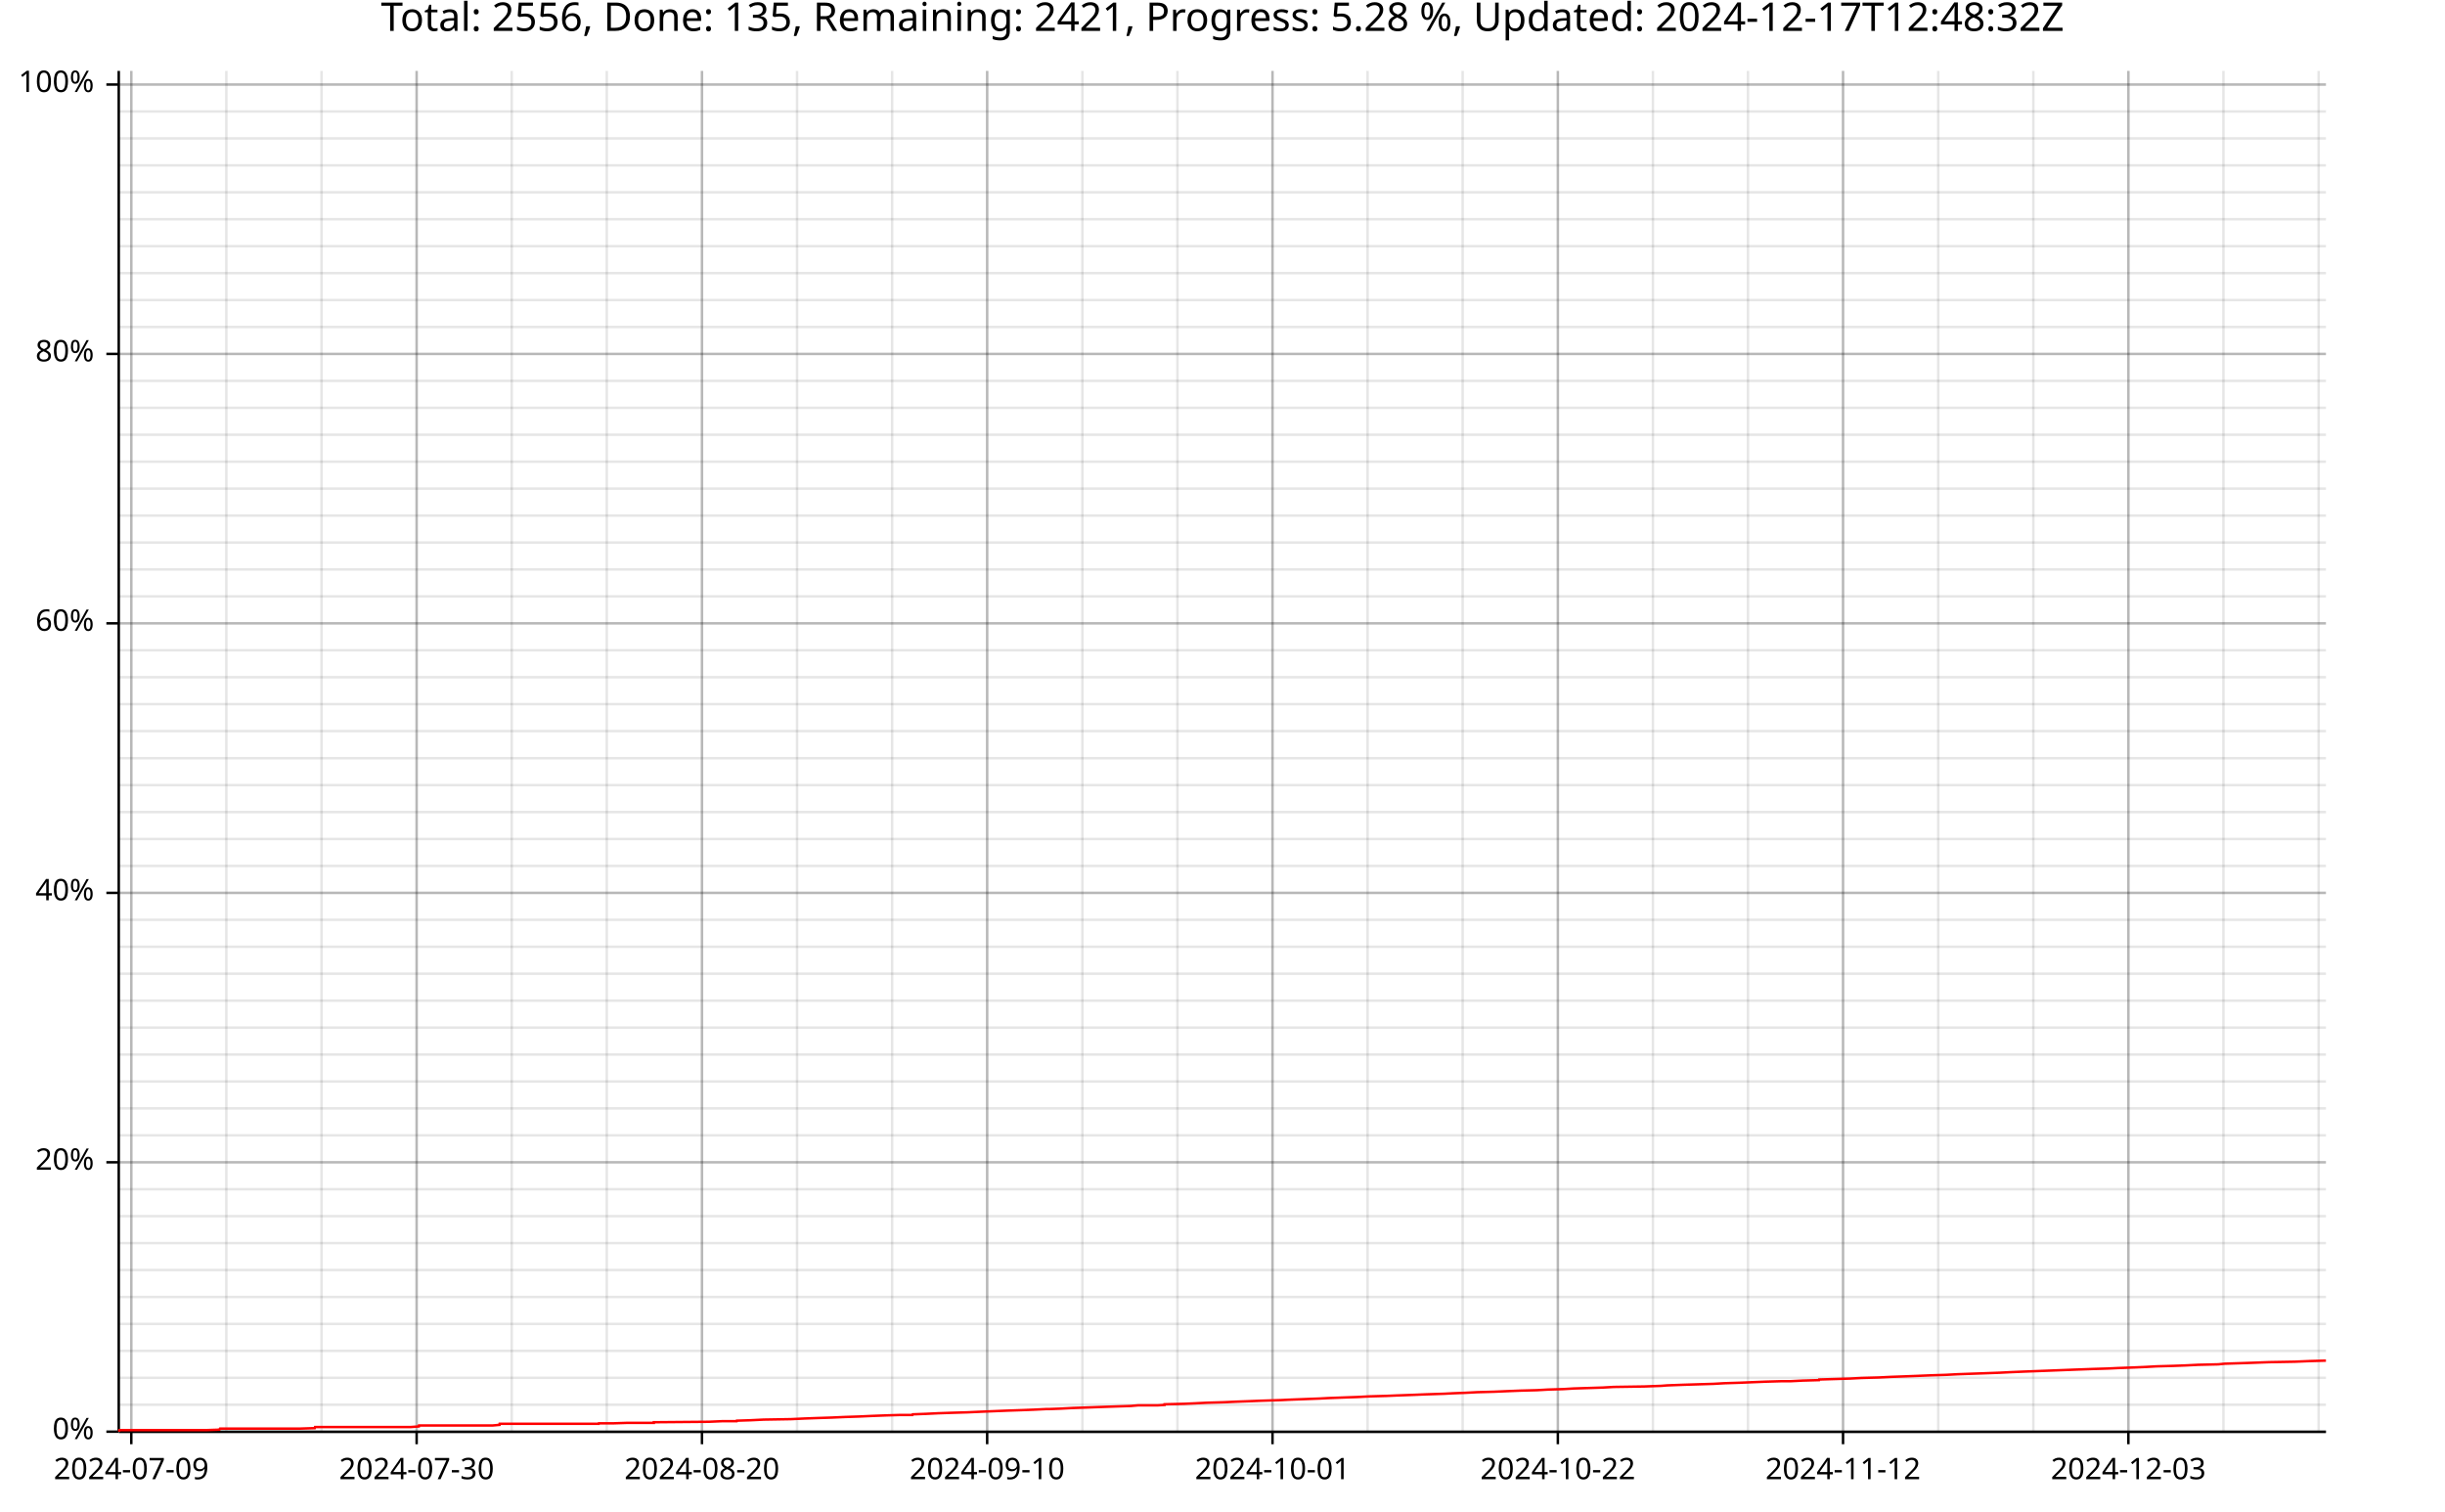
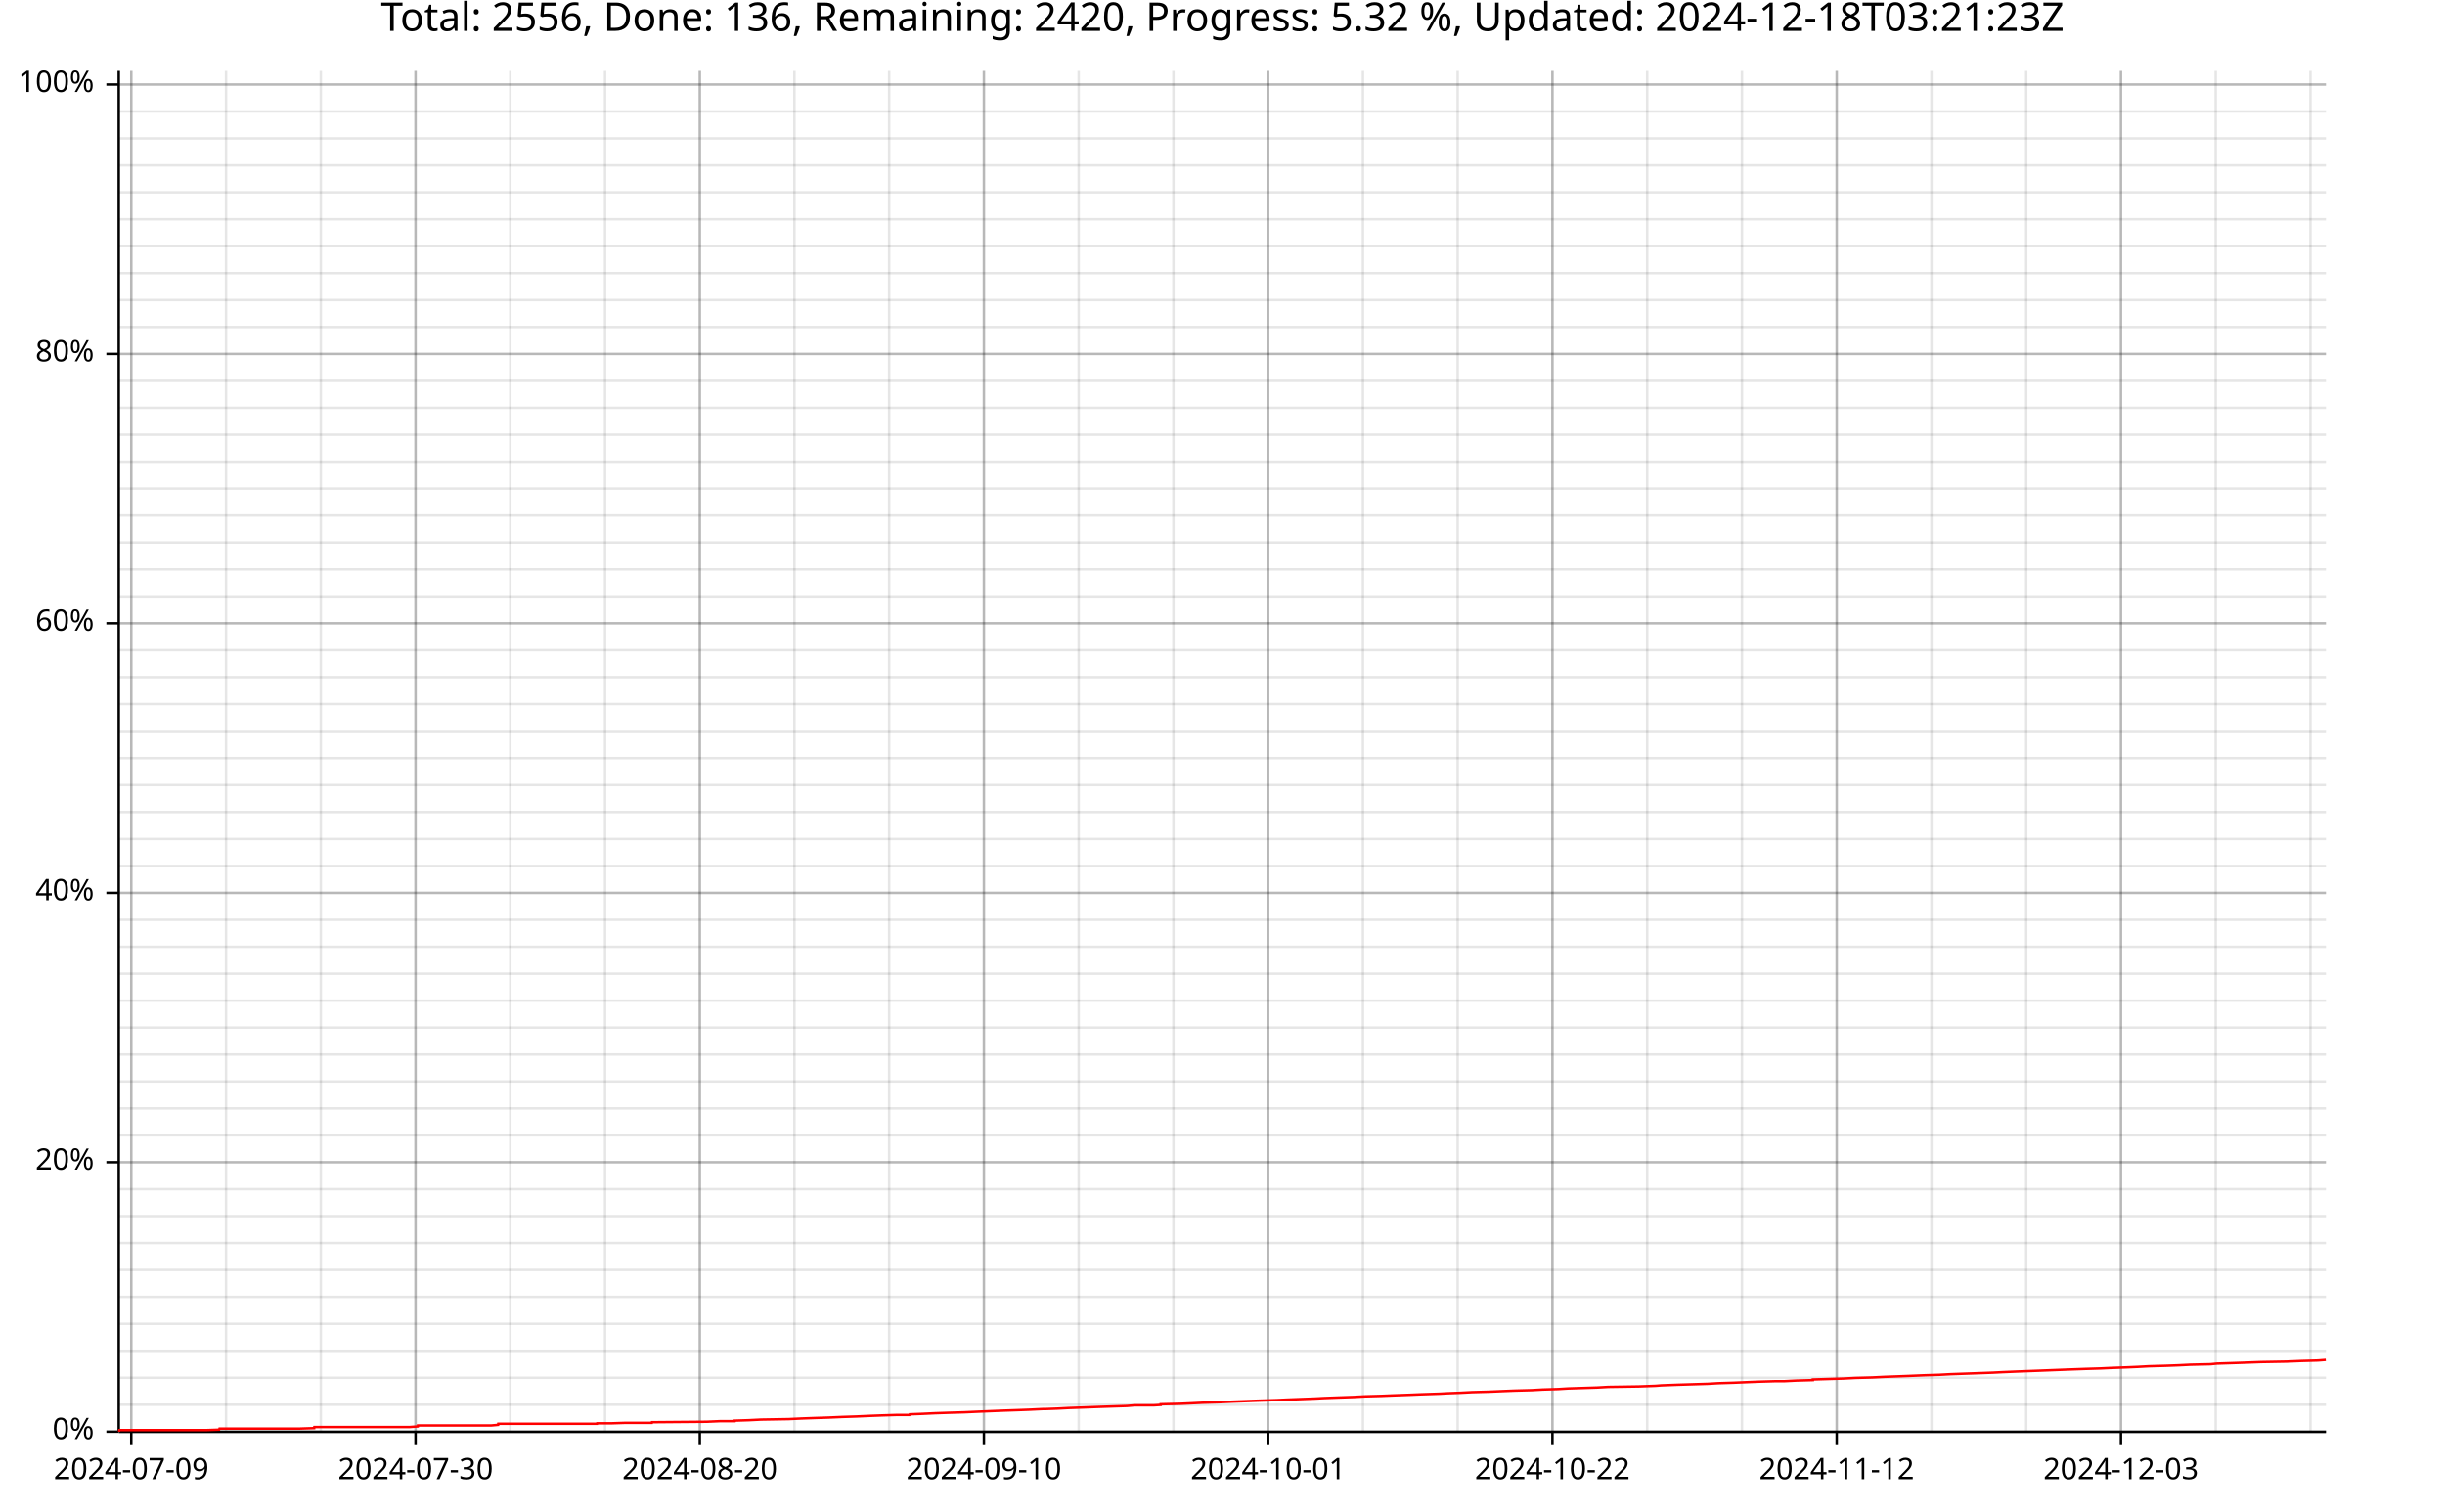
<svg xmlns="http://www.w3.org/2000/svg" width="987" height="610" viewBox="0 0 15792 9760">
  <text x="7896" y="5" dy="0.76em" text-anchor="middle" font-family="sans-serif" font-size="256" opacity="1" fill="#000000">
- Total: 2556, Done: 135, Remaining: 2421, Progress: 5.28 %, Updated: 2024-12-17T12:48:32Z
+ Total: 2556, Done: 136, Remaining: 2420, Progress: 5.32 %, Updated: 2024-12-18T03:21:23Z
</text>
  <line opacity="0.1" stroke="#000000" stroke-width="16" x1="848" y1="9247" x2="848" y2="458" />
-   <line opacity="0.1" stroke="#000000" stroke-width="16" x1="1462" y1="9247" x2="1462" y2="458" />
-   <line opacity="0.1" stroke="#000000" stroke-width="16" x1="2077" y1="9247" x2="2077" y2="458" />
-   <line opacity="0.1" stroke="#000000" stroke-width="16" x1="2691" y1="9247" x2="2691" y2="458" />
-   <line opacity="0.1" stroke="#000000" stroke-width="16" x1="3305" y1="9247" x2="3305" y2="458" />
-   <line opacity="0.1" stroke="#000000" stroke-width="16" x1="3919" y1="9247" x2="3919" y2="458" />
-   <line opacity="0.1" stroke="#000000" stroke-width="16" x1="4534" y1="9247" x2="4534" y2="458" />
-   <line opacity="0.1" stroke="#000000" stroke-width="16" x1="5148" y1="9247" x2="5148" y2="458" />
-   <line opacity="0.1" stroke="#000000" stroke-width="16" x1="5762" y1="9247" x2="5762" y2="458" />
-   <line opacity="0.1" stroke="#000000" stroke-width="16" x1="6376" y1="9247" x2="6376" y2="458" />
-   <line opacity="0.1" stroke="#000000" stroke-width="16" x1="6991" y1="9247" x2="6991" y2="458" />
-   <line opacity="0.1" stroke="#000000" stroke-width="16" x1="7605" y1="9247" x2="7605" y2="458" />
-   <line opacity="0.1" stroke="#000000" stroke-width="16" x1="8219" y1="9247" x2="8219" y2="458" />
-   <line opacity="0.1" stroke="#000000" stroke-width="16" x1="8833" y1="9247" x2="8833" y2="458" />
-   <line opacity="0.1" stroke="#000000" stroke-width="16" x1="9447" y1="9247" x2="9447" y2="458" />
-   <line opacity="0.1" stroke="#000000" stroke-width="16" x1="10062" y1="9247" x2="10062" y2="458" />
-   <line opacity="0.1" stroke="#000000" stroke-width="16" x1="10676" y1="9247" x2="10676" y2="458" />
-   <line opacity="0.1" stroke="#000000" stroke-width="16" x1="11290" y1="9247" x2="11290" y2="458" />
-   <line opacity="0.1" stroke="#000000" stroke-width="16" x1="11904" y1="9247" x2="11904" y2="458" />
-   <line opacity="0.1" stroke="#000000" stroke-width="16" x1="12519" y1="9247" x2="12519" y2="458" />
-   <line opacity="0.1" stroke="#000000" stroke-width="16" x1="13133" y1="9247" x2="13133" y2="458" />
-   <line opacity="0.1" stroke="#000000" stroke-width="16" x1="13747" y1="9247" x2="13747" y2="458" />
-   <line opacity="0.1" stroke="#000000" stroke-width="16" x1="14361" y1="9247" x2="14361" y2="458" />
-   <line opacity="0.1" stroke="#000000" stroke-width="16" x1="14976" y1="9247" x2="14976" y2="458" />
+   <line opacity="0.1" stroke="#000000" stroke-width="16" x1="1460" y1="9247" x2="1460" y2="458" />
+   <line opacity="0.1" stroke="#000000" stroke-width="16" x1="2072" y1="9247" x2="2072" y2="458" />
+   <line opacity="0.1" stroke="#000000" stroke-width="16" x1="2684" y1="9247" x2="2684" y2="458" />
+   <line opacity="0.1" stroke="#000000" stroke-width="16" x1="3296" y1="9247" x2="3296" y2="458" />
+   <line opacity="0.1" stroke="#000000" stroke-width="16" x1="3908" y1="9247" x2="3908" y2="458" />
+   <line opacity="0.1" stroke="#000000" stroke-width="16" x1="4520" y1="9247" x2="4520" y2="458" />
+   <line opacity="0.1" stroke="#000000" stroke-width="16" x1="5131" y1="9247" x2="5131" y2="458" />
+   <line opacity="0.1" stroke="#000000" stroke-width="16" x1="5743" y1="9247" x2="5743" y2="458" />
+   <line opacity="0.1" stroke="#000000" stroke-width="16" x1="6355" y1="9247" x2="6355" y2="458" />
+   <line opacity="0.1" stroke="#000000" stroke-width="16" x1="6967" y1="9247" x2="6967" y2="458" />
+   <line opacity="0.1" stroke="#000000" stroke-width="16" x1="7579" y1="9247" x2="7579" y2="458" />
+   <line opacity="0.1" stroke="#000000" stroke-width="16" x1="8191" y1="9247" x2="8191" y2="458" />
+   <line opacity="0.1" stroke="#000000" stroke-width="16" x1="8803" y1="9247" x2="8803" y2="458" />
+   <line opacity="0.1" stroke="#000000" stroke-width="16" x1="9415" y1="9247" x2="9415" y2="458" />
+   <line opacity="0.1" stroke="#000000" stroke-width="16" x1="10027" y1="9247" x2="10027" y2="458" />
+   <line opacity="0.1" stroke="#000000" stroke-width="16" x1="10639" y1="9247" x2="10639" y2="458" />
+   <line opacity="0.1" stroke="#000000" stroke-width="16" x1="11251" y1="9247" x2="11251" y2="458" />
+   <line opacity="0.1" stroke="#000000" stroke-width="16" x1="11863" y1="9247" x2="11863" y2="458" />
+   <line opacity="0.1" stroke="#000000" stroke-width="16" x1="12475" y1="9247" x2="12475" y2="458" />
+   <line opacity="0.1" stroke="#000000" stroke-width="16" x1="13087" y1="9247" x2="13087" y2="458" />
+   <line opacity="0.1" stroke="#000000" stroke-width="16" x1="13699" y1="9247" x2="13699" y2="458" />
+   <line opacity="0.1" stroke="#000000" stroke-width="16" x1="14311" y1="9247" x2="14311" y2="458" />
+   <line opacity="0.1" stroke="#000000" stroke-width="16" x1="14923" y1="9247" x2="14923" y2="458" />
  <line opacity="0.1" stroke="#000000" stroke-width="16" x1="768" y1="9247" x2="15023" y2="9247" />
  <line opacity="0.1" stroke="#000000" stroke-width="16" x1="768" y1="9073" x2="15023" y2="9073" />
  <line opacity="0.1" stroke="#000000" stroke-width="16" x1="768" y1="8899" x2="15023" y2="8899" />
  <line opacity="0.1" stroke="#000000" stroke-width="16" x1="768" y1="8725" x2="15023" y2="8725" />
  <line opacity="0.1" stroke="#000000" stroke-width="16" x1="768" y1="8551" x2="15023" y2="8551" />
  <line opacity="0.1" stroke="#000000" stroke-width="16" x1="768" y1="8377" x2="15023" y2="8377" />
  <line opacity="0.1" stroke="#000000" stroke-width="16" x1="768" y1="8203" x2="15023" y2="8203" />
  <line opacity="0.1" stroke="#000000" stroke-width="16" x1="768" y1="8029" x2="15023" y2="8029" />
  <line opacity="0.1" stroke="#000000" stroke-width="16" x1="768" y1="7855" x2="15023" y2="7855" />
  <line opacity="0.1" stroke="#000000" stroke-width="16" x1="768" y1="7681" x2="15023" y2="7681" />
  <line opacity="0.1" stroke="#000000" stroke-width="16" x1="768" y1="7507" x2="15023" y2="7507" />
  <line opacity="0.1" stroke="#000000" stroke-width="16" x1="768" y1="7333" x2="15023" y2="7333" />
  <line opacity="0.1" stroke="#000000" stroke-width="16" x1="768" y1="7159" x2="15023" y2="7159" />
  <line opacity="0.1" stroke="#000000" stroke-width="16" x1="768" y1="6985" x2="15023" y2="6985" />
  <line opacity="0.1" stroke="#000000" stroke-width="16" x1="768" y1="6811" x2="15023" y2="6811" />
  <line opacity="0.1" stroke="#000000" stroke-width="16" x1="768" y1="6637" x2="15023" y2="6637" />
  <line opacity="0.1" stroke="#000000" stroke-width="16" x1="768" y1="6463" x2="15023" y2="6463" />
  <line opacity="0.1" stroke="#000000" stroke-width="16" x1="768" y1="6289" x2="15023" y2="6289" />
  <line opacity="0.1" stroke="#000000" stroke-width="16" x1="768" y1="6115" x2="15023" y2="6115" />
  <line opacity="0.1" stroke="#000000" stroke-width="16" x1="768" y1="5941" x2="15023" y2="5941" />
  <line opacity="0.1" stroke="#000000" stroke-width="16" x1="768" y1="5767" x2="15023" y2="5767" />
  <line opacity="0.1" stroke="#000000" stroke-width="16" x1="768" y1="5593" x2="15023" y2="5593" />
  <line opacity="0.1" stroke="#000000" stroke-width="16" x1="768" y1="5419" x2="15023" y2="5419" />
  <line opacity="0.1" stroke="#000000" stroke-width="16" x1="768" y1="5245" x2="15023" y2="5245" />
  <line opacity="0.1" stroke="#000000" stroke-width="16" x1="768" y1="5071" x2="15023" y2="5071" />
  <line opacity="0.1" stroke="#000000" stroke-width="16" x1="768" y1="4897" x2="15023" y2="4897" />
  <line opacity="0.1" stroke="#000000" stroke-width="16" x1="768" y1="4722" x2="15023" y2="4722" />
  <line opacity="0.1" stroke="#000000" stroke-width="16" x1="768" y1="4548" x2="15023" y2="4548" />
  <line opacity="0.1" stroke="#000000" stroke-width="16" x1="768" y1="4374" x2="15023" y2="4374" />
  <line opacity="0.1" stroke="#000000" stroke-width="16" x1="768" y1="4200" x2="15023" y2="4200" />
  <line opacity="0.1" stroke="#000000" stroke-width="16" x1="768" y1="4026" x2="15023" y2="4026" />
  <line opacity="0.1" stroke="#000000" stroke-width="16" x1="768" y1="3852" x2="15023" y2="3852" />
  <line opacity="0.1" stroke="#000000" stroke-width="16" x1="768" y1="3678" x2="15023" y2="3678" />
  <line opacity="0.1" stroke="#000000" stroke-width="16" x1="768" y1="3504" x2="15023" y2="3504" />
  <line opacity="0.1" stroke="#000000" stroke-width="16" x1="768" y1="3330" x2="15023" y2="3330" />
  <line opacity="0.1" stroke="#000000" stroke-width="16" x1="768" y1="3156" x2="15023" y2="3156" />
  <line opacity="0.1" stroke="#000000" stroke-width="16" x1="768" y1="2982" x2="15023" y2="2982" />
  <line opacity="0.1" stroke="#000000" stroke-width="16" x1="768" y1="2808" x2="15023" y2="2808" />
  <line opacity="0.1" stroke="#000000" stroke-width="16" x1="768" y1="2634" x2="15023" y2="2634" />
  <line opacity="0.1" stroke="#000000" stroke-width="16" x1="768" y1="2460" x2="15023" y2="2460" />
  <line opacity="0.1" stroke="#000000" stroke-width="16" x1="768" y1="2286" x2="15023" y2="2286" />
  <line opacity="0.1" stroke="#000000" stroke-width="16" x1="768" y1="2112" x2="15023" y2="2112" />
  <line opacity="0.1" stroke="#000000" stroke-width="16" x1="768" y1="1938" x2="15023" y2="1938" />
  <line opacity="0.1" stroke="#000000" stroke-width="16" x1="768" y1="1764" x2="15023" y2="1764" />
  <line opacity="0.1" stroke="#000000" stroke-width="16" x1="768" y1="1590" x2="15023" y2="1590" />
  <line opacity="0.1" stroke="#000000" stroke-width="16" x1="768" y1="1416" x2="15023" y2="1416" />
  <line opacity="0.1" stroke="#000000" stroke-width="16" x1="768" y1="1242" x2="15023" y2="1242" />
  <line opacity="0.1" stroke="#000000" stroke-width="16" x1="768" y1="1068" x2="15023" y2="1068" />
  <line opacity="0.1" stroke="#000000" stroke-width="16" x1="768" y1="894" x2="15023" y2="894" />
  <line opacity="0.1" stroke="#000000" stroke-width="16" x1="768" y1="720" x2="15023" y2="720" />
  <line opacity="0.1" stroke="#000000" stroke-width="16" x1="768" y1="546" x2="15023" y2="546" />
  <line opacity="0.2" stroke="#000000" stroke-width="16" x1="848" y1="9247" x2="848" y2="458" />
-   <line opacity="0.2" stroke="#000000" stroke-width="16" x1="2691" y1="9247" x2="2691" y2="458" />
-   <line opacity="0.2" stroke="#000000" stroke-width="16" x1="4534" y1="9247" x2="4534" y2="458" />
-   <line opacity="0.2" stroke="#000000" stroke-width="16" x1="6376" y1="9247" x2="6376" y2="458" />
-   <line opacity="0.2" stroke="#000000" stroke-width="16" x1="8219" y1="9247" x2="8219" y2="458" />
-   <line opacity="0.2" stroke="#000000" stroke-width="16" x1="10062" y1="9247" x2="10062" y2="458" />
-   <line opacity="0.2" stroke="#000000" stroke-width="16" x1="11904" y1="9247" x2="11904" y2="458" />
-   <line opacity="0.2" stroke="#000000" stroke-width="16" x1="13747" y1="9247" x2="13747" y2="458" />
+   <line opacity="0.2" stroke="#000000" stroke-width="16" x1="2684" y1="9247" x2="2684" y2="458" />
+   <line opacity="0.2" stroke="#000000" stroke-width="16" x1="4520" y1="9247" x2="4520" y2="458" />
+   <line opacity="0.2" stroke="#000000" stroke-width="16" x1="6355" y1="9247" x2="6355" y2="458" />
+   <line opacity="0.2" stroke="#000000" stroke-width="16" x1="8191" y1="9247" x2="8191" y2="458" />
+   <line opacity="0.2" stroke="#000000" stroke-width="16" x1="10027" y1="9247" x2="10027" y2="458" />
+   <line opacity="0.2" stroke="#000000" stroke-width="16" x1="11863" y1="9247" x2="11863" y2="458" />
+   <line opacity="0.2" stroke="#000000" stroke-width="16" x1="13699" y1="9247" x2="13699" y2="458" />
  <line opacity="0.2" stroke="#000000" stroke-width="16" x1="768" y1="9247" x2="15023" y2="9247" />
  <line opacity="0.2" stroke="#000000" stroke-width="16" x1="768" y1="7507" x2="15023" y2="7507" />
  <line opacity="0.2" stroke="#000000" stroke-width="16" x1="768" y1="5767" x2="15023" y2="5767" />
  <line opacity="0.2" stroke="#000000" stroke-width="16" x1="768" y1="4026" x2="15023" y2="4026" />
  <line opacity="0.2" stroke="#000000" stroke-width="16" x1="768" y1="2286" x2="15023" y2="2286" />
  <line opacity="0.2" stroke="#000000" stroke-width="16" x1="768" y1="546" x2="15023" y2="546" />
  <polyline fill="none" opacity="1" stroke="#000000" stroke-width="16" points="767,458 767,9247 " />
  <text x="608" y="9247" dy="0.5ex" text-anchor="end" font-family="sans-serif" font-size="192" opacity="1" fill="#000000">
0%
</text>
  <polyline fill="none" opacity="1" stroke="#000000" stroke-width="16" points="687,9247 767,9247 " />
  <text x="608" y="7507" dy="0.5ex" text-anchor="end" font-family="sans-serif" font-size="192" opacity="1" fill="#000000">
20%
</text>
  <polyline fill="none" opacity="1" stroke="#000000" stroke-width="16" points="687,7507 767,7507 " />
  <text x="608" y="5767" dy="0.5ex" text-anchor="end" font-family="sans-serif" font-size="192" opacity="1" fill="#000000">
40%
</text>
  <polyline fill="none" opacity="1" stroke="#000000" stroke-width="16" points="687,5767 767,5767 " />
  <text x="608" y="4026" dy="0.5ex" text-anchor="end" font-family="sans-serif" font-size="192" opacity="1" fill="#000000">
60%
</text>
  <polyline fill="none" opacity="1" stroke="#000000" stroke-width="16" points="687,4026 767,4026 " />
  <text x="608" y="2286" dy="0.5ex" text-anchor="end" font-family="sans-serif" font-size="192" opacity="1" fill="#000000">
80%
</text>
  <polyline fill="none" opacity="1" stroke="#000000" stroke-width="16" points="687,2286 767,2286 " />
  <text x="608" y="546" dy="0.5ex" text-anchor="end" font-family="sans-serif" font-size="192" opacity="1" fill="#000000">
100%
</text>
  <polyline fill="none" opacity="1" stroke="#000000" stroke-width="16" points="687,546 767,546 " />
  <polyline fill="none" opacity="1" stroke="#000000" stroke-width="16" points="768,9248 15023,9248 " />
  <text x="848" y="9408" dy="0.76em" text-anchor="middle" font-family="sans-serif" font-size="192" opacity="1" fill="#000000">
2024-07-09
</text>
  <polyline fill="none" opacity="1" stroke="#000000" stroke-width="16" points="848,9248 848,9328 " />
-   <text x="2691" y="9408" dy="0.76em" text-anchor="middle" font-family="sans-serif" font-size="192" opacity="1" fill="#000000">
+   <text x="2684" y="9408" dy="0.76em" text-anchor="middle" font-family="sans-serif" font-size="192" opacity="1" fill="#000000">
2024-07-30
</text>
-   <polyline fill="none" opacity="1" stroke="#000000" stroke-width="16" points="2691,9248 2691,9328 " />
-   <text x="4534" y="9408" dy="0.76em" text-anchor="middle" font-family="sans-serif" font-size="192" opacity="1" fill="#000000">
+   <polyline fill="none" opacity="1" stroke="#000000" stroke-width="16" points="2684,9248 2684,9328 " />
+   <text x="4520" y="9408" dy="0.76em" text-anchor="middle" font-family="sans-serif" font-size="192" opacity="1" fill="#000000">
2024-08-20
</text>
-   <polyline fill="none" opacity="1" stroke="#000000" stroke-width="16" points="4534,9248 4534,9328 " />
-   <text x="6376" y="9408" dy="0.76em" text-anchor="middle" font-family="sans-serif" font-size="192" opacity="1" fill="#000000">
+   <polyline fill="none" opacity="1" stroke="#000000" stroke-width="16" points="4520,9248 4520,9328 " />
+   <text x="6355" y="9408" dy="0.76em" text-anchor="middle" font-family="sans-serif" font-size="192" opacity="1" fill="#000000">
2024-09-10
</text>
-   <polyline fill="none" opacity="1" stroke="#000000" stroke-width="16" points="6376,9248 6376,9328 " />
-   <text x="8219" y="9408" dy="0.76em" text-anchor="middle" font-family="sans-serif" font-size="192" opacity="1" fill="#000000">
+   <polyline fill="none" opacity="1" stroke="#000000" stroke-width="16" points="6355,9248 6355,9328 " />
+   <text x="8191" y="9408" dy="0.76em" text-anchor="middle" font-family="sans-serif" font-size="192" opacity="1" fill="#000000">
2024-10-01
</text>
-   <polyline fill="none" opacity="1" stroke="#000000" stroke-width="16" points="8219,9248 8219,9328 " />
-   <text x="10062" y="9408" dy="0.76em" text-anchor="middle" font-family="sans-serif" font-size="192" opacity="1" fill="#000000">
+   <polyline fill="none" opacity="1" stroke="#000000" stroke-width="16" points="8191,9248 8191,9328 " />
+   <text x="10027" y="9408" dy="0.76em" text-anchor="middle" font-family="sans-serif" font-size="192" opacity="1" fill="#000000">
2024-10-22
</text>
-   <polyline fill="none" opacity="1" stroke="#000000" stroke-width="16" points="10062,9248 10062,9328 " />
-   <text x="11904" y="9408" dy="0.76em" text-anchor="middle" font-family="sans-serif" font-size="192" opacity="1" fill="#000000">
+   <polyline fill="none" opacity="1" stroke="#000000" stroke-width="16" points="10027,9248 10027,9328 " />
+   <text x="11863" y="9408" dy="0.76em" text-anchor="middle" font-family="sans-serif" font-size="192" opacity="1" fill="#000000">
2024-11-12
</text>
-   <polyline fill="none" opacity="1" stroke="#000000" stroke-width="16" points="11904,9248 11904,9328 " />
-   <text x="13747" y="9408" dy="0.76em" text-anchor="middle" font-family="sans-serif" font-size="192" opacity="1" fill="#000000">
+   <polyline fill="none" opacity="1" stroke="#000000" stroke-width="16" points="11863,9248 11863,9328 " />
+   <text x="13699" y="9408" dy="0.76em" text-anchor="middle" font-family="sans-serif" font-size="192" opacity="1" fill="#000000">
2024-12-03
</text>
-   <polyline fill="none" opacity="1" stroke="#000000" stroke-width="16" points="13747,9248 13747,9328 " />
-   <polyline fill="none" opacity="1" stroke="#FF0000" stroke-width="16" points="768,9247 769,9244 770,9241 771,9237 891,9237 979,9237 1066,9237 1159,9237 1243,9237 1331,9237 1417,9234 1417,9234 1419,9230 1419,9230 1421,9227 1510,9227 1597,9227 1599,9227 1686,9227 1774,9227 1940,9227 1942,9227 2033,9224 2034,9220 2035,9217 2124,9217 2212,9217 2375,9217 2375,9217 2471,9217 2653,9217 2653,9217 2706,9213 2707,9210 2707,9210 2707,9207 2737,9207 2738,9207 2826,9207 2917,9207 3002,9207 3088,9207 3181,9207 3226,9203 3226,9200 3227,9196 3351,9196 3443,9196 3527,9196 3611,9196 3611,9196 3613,9196 3703,9196 3780,9196 3780,9196 3867,9196 3868,9193 3868,9193 3869,9193 3963,9193 4053,9190 4053,9190 4126,9190 4223,9190 4223,9186 4223,9186 4578,9183 4578,9183 4669,9179 4669,9179 4758,9179 4759,9176 4759,9176 4851,9173 4851,9173 4932,9169 4932,9169 5109,9166 5109,9166 5109,9166 5194,9162 5194,9162 5276,9159 5276,9159 5368,9156 5368,9156 5459,9152 5459,9152 5550,9149 5550,9149 5638,9145 5638,9145 5718,9142 5718,9142 5718,9142 5815,9139 5815,9139 5891,9139 5893,9139 5895,9135 5895,9135 5975,9132 5976,9132 6059,9128 6059,9128 6146,9125 6146,9125 6249,9122 6249,9122 6336,9118 6336,9118 6409,9115 6409,9115 6506,9111 6506,9111 6594,9108 6594,9108 6672,9105 6673,9105 6755,9101 6755,9101 6772,9101 6853,9098 6853,9098 6928,9094 6928,9094 7016,9091 7016,9091 7122,9087 7122,9087 7209,9084 7209,9084 7303,9081 7303,9081 7303,9081 7350,9077 7350,9077 7475,9077 7522,9074 7522,9074 7522,9070 7522,9070 7649,9067 7649,9067 7716,9064 7716,9064 7796,9060 7796,9060 7900,9057 7900,9057 7990,9053 7990,9053 7990,9053 8072,9050 8072,9050 8148,9047 8148,9047 8275,9043 8275,9043 8338,9040 8338,9040 8443,9036 8443,9036 8523,9033 8523,9033 8579,9030 8579,9030 8685,9026 8685,9026 8771,9023 8771,9023 8845,9019 8845,9019 8953,9016 8954,9016 9024,9013 9025,9013 9135,9009 9135,9009 9206,9006 9206,9006 9328,9002 9328,9002 9385,8999 9385,8999 9463,8996 9463,8996 9463,8996 9463,8996 9463,8996 9463,8996 9541,8992 9541,8992 9650,8989 9650,8989 9742,8985 9743,8985 9817,8982 9817,8982 9928,8979 9928,8979 9999,8975 9999,8975 10098,8972 10098,8972 10164,8968 10164,8968 10259,8965 10353,8962 10353,8962 10423,8958 10621,8955 10621,8955 10730,8951 10768,8948 10875,8944 10972,8941 11069,8938 11138,8934 11234,8931 11330,8927 11330,8927 11404,8924 11404,8924 11507,8921 11507,8921 11565,8921 11644,8917 11644,8917 11749,8914 11749,8914 11750,8910 11750,8910 11848,8907 11848,8907 11949,8904 11949,8904 12025,8900 12025,8900 12134,8897 12134,8897 12214,8893 12214,8893 12297,8890 12297,8890 12376,8887 12376,8887 12472,8883 12472,8883 12567,8880 12567,8880 12642,8876 12642,8876 12724,8873 12724,8873 12810,8870 12810,8870 12918,8866 12918,8866 12977,8863 12977,8863 13070,8859 13070,8859 13149,8856 13149,8856 13228,8853 13228,8853 13330,8849 13330,8849 13407,8846 13407,8846 13517,8842 13517,8842 13617,8839 13617,8839 13679,8836 13679,8836 13788,8832 13788,8832 13856,8829 13856,8829 13929,8825 13929,8825 14036,8822 14036,8822 14118,8819 14118,8819 14198,8815 14198,8815 14327,8812 14327,8812 14368,8808 14368,8808 14459,8805 14460,8805 14549,8802 14549,8802 14656,8798 14656,8798 14823,8795 14823,8795 14916,8791 14916,8791 15023,8788 " />
+   <polyline fill="none" opacity="1" stroke="#000000" stroke-width="16" points="13699,9248 13699,9328 " />
+   <polyline fill="none" opacity="1" stroke="#FF0000" stroke-width="16" points="768,9247 769,9244 770,9241 771,9237 891,9237 978,9237 1065,9237 1157,9237 1241,9237 1329,9237 1415,9234 1415,9234 1417,9230 1417,9230 1418,9227 1508,9227 1594,9227 1596,9227 1682,9227 1770,9227 1936,9227 1938,9227 2029,9224 2029,9220 2030,9217 2119,9217 2207,9217 2369,9217 2369,9217 2465,9217 2646,9217 2646,9217 2699,9213 2700,9210 2700,9210 2700,9207 2730,9207 2730,9207 2818,9207 2909,9207 2993,9207 3079,9207 3172,9207 3217,9203 3217,9200 3218,9196 3342,9196 3433,9196 3517,9196 3601,9196 3601,9196 3603,9196 3692,9196 3769,9196 3769,9196 3856,9196 3857,9193 3857,9193 3857,9193 3951,9193 4040,9190 4041,9190 4113,9190 4210,9190 4211,9186 4211,9186 4564,9183 4564,9183 4655,9179 4655,9179 4744,9179 4744,9176 4744,9176 4836,9173 4836,9173 4916,9169 4916,9169 5093,9166 5093,9166 5093,9166 5177,9162 5177,9162 5259,9159 5259,9159 5351,9156 5351,9156 5441,9152 5441,9152 5532,9149 5532,9149 5620,9145 5620,9145 5700,9142 5700,9142 5700,9142 5796,9139 5796,9139 5872,9139 5874,9139 5876,9135 5876,9135 5956,9132 5956,9132 6039,9128 6039,9128 6126,9125 6126,9125 6228,9122 6228,9122 6315,9118 6315,9118 6388,9115 6388,9115 6485,9111 6485,9111 6572,9108 6572,9108 6651,9105 6651,9105 6733,9101 6733,9101 6749,9101 6830,9098 6830,9098 6906,9094 6906,9094 6993,9091 6993,9091 7098,9087 7098,9087 7185,9084 7185,9084 7279,9081 7279,9081 7279,9081 7325,9077 7325,9077 7450,9077 7497,9074 7497,9074 7497,9070 7497,9070 7624,9067 7624,9067 7690,9064 7690,9064 7770,9060 7770,9060 7874,9057 7874,9057 7964,9053 7964,9053 7964,9053 8045,9050 8045,9050 8121,9047 8121,9047 8247,9043 8247,9043 8310,9040 8310,9040 8414,9036 8414,9036 8494,9033 8494,9033 8550,9030 8550,9030 8656,9026 8656,9026 8741,9023 8742,9023 8815,9019 8815,9019 8923,9016 8923,9016 8994,9013 8994,9013 9104,9009 9104,9009 9175,9006 9175,9006 9296,9002 9296,9002 9353,8999 9353,8999 9431,8996 9431,8996 9431,8996 9431,8996 9431,8996 9431,8996 9508,8992 9508,8992 9617,8989 9617,8989 9709,8985 9709,8985 9783,8982 9783,8982 9894,8979 9894,8979 9965,8975 9965,8975 10063,8972 10063,8972 10129,8968 10129,8968 10224,8965 10317,8962 10317,8962 10387,8958 10584,8955 10584,8955 10693,8951 10731,8948 10837,8944 10934,8941 11031,8938 11099,8934 11195,8931 11290,8927 11290,8927 11364,8924 11364,8924 11467,8921 11467,8921 11525,8921 11603,8917 11603,8917 11709,8914 11709,8914 11709,8910 11709,8910 11806,8907 11806,8907 11907,8904 11907,8904 11983,8900 11983,8900 12092,8897 12092,8897 12172,8893 12172,8893 12254,8890 12254,8890 12333,8887 12333,8887 12428,8883 12428,8883 12523,8880 12524,8880 12598,8876 12598,8876 12680,8873 12680,8873 12765,8870 12765,8870 12873,8866 12873,8866 12932,8863 12932,8863 13025,8859 13025,8859 13103,8856 13103,8856 13182,8853 13182,8853 13283,8849 13283,8849 13360,8846 13360,8846 13470,8842 13470,8842 13569,8839 13569,8839 13631,8836 13631,8836 13739,8832 13739,8832 13807,8829 13807,8829 13880,8825 13880,8825 13987,8822 13987,8822 14068,8819 14068,8819 14148,8815 14148,8815 14277,8812 14277,8812 14318,8808 14318,8808 14408,8805 14409,8805 14498,8802 14498,8802 14604,8798 14604,8798 14770,8795 14770,8795 14864,8791 14864,8791 14970,8788 14970,8788 15022,8784 " />
</svg>
